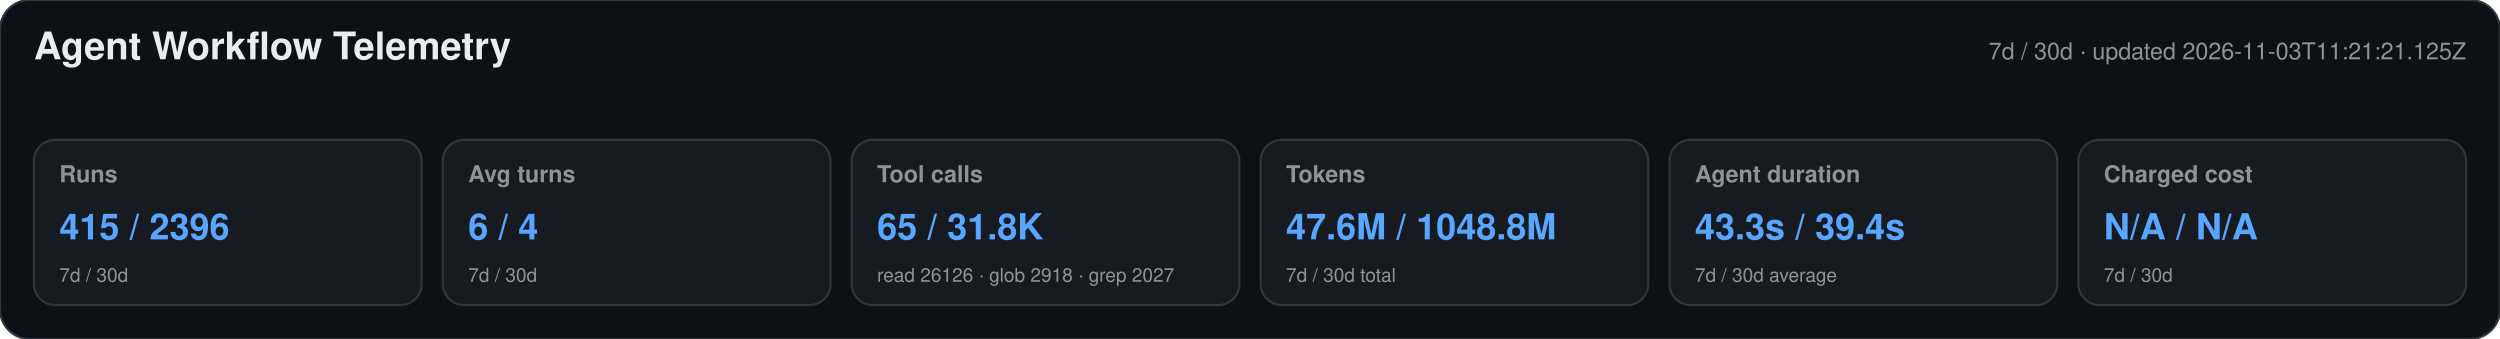
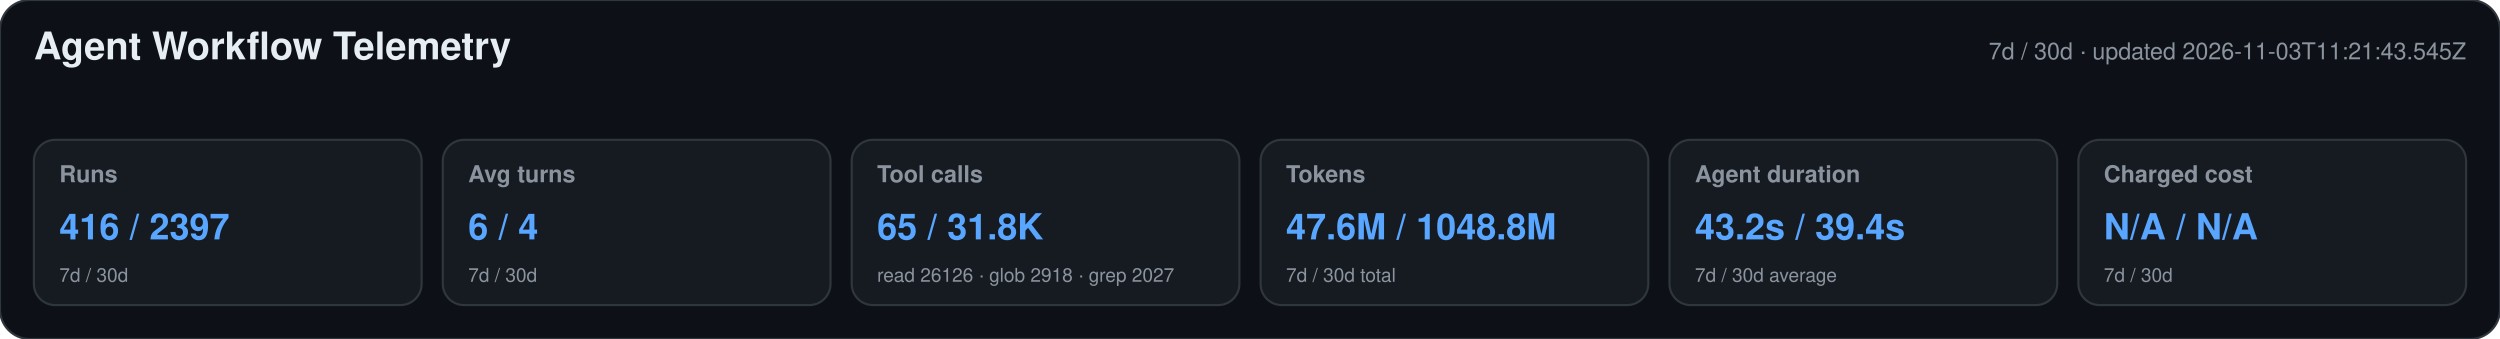
<svg xmlns="http://www.w3.org/2000/svg" width="1180" height="160" viewBox="0 0 1180 160" role="img" aria-labelledby="title desc">
  <style>text{font-family:-apple-system,BlinkMacSystemFont,"Segoe UI",Helvetica,Arial,sans-serif}.heading{font-size:18px;font-weight:650;fill:#e6edf3}.meta,.label,.secondary{fill:#8b949e}.meta,.label{font-size:11px}.label{font-weight:600}.primary{font-size:17px;font-weight:700;fill:#58a6ff}.secondary{font-size:9px}</style>
  <rect width="1180" height="160" rx="14" fill="#0d1117" stroke="#30363d" />
  <text x="16" y="28" class="heading">Agent Workflow Telemetry</text>
-   <text x="1164" y="28" text-anchor="end" class="meta">7d / 30d · updated 2026-11-03T11:21:21.125Z</text>
+   <text x="1164" y="28" text-anchor="end" class="meta">7d / 30d · updated 2026-11-03T11:21:43.545Z</text>
  <g>
    <rect x="16" y="66" width="183" height="78" rx="10" fill="#161b22" stroke="#30363d" />
    <text x="28" y="86" class="label">Runs</text>
-     <text x="28" y="113" class="primary">415 / 2396</text>
+     <text x="28" y="113" class="primary">416 / 2397</text>
    <text x="28" y="133" class="secondary">7d / 30d</text>
  </g>
  <g>
    <rect x="209" y="66" width="183" height="78" rx="10" fill="#161b22" stroke="#30363d" />
    <text x="221" y="86" class="label">Avg turns</text>
    <text x="221" y="113" class="primary">6 / 4</text>
    <text x="221" y="133" class="secondary">7d / 30d</text>
  </g>
  <g>
    <rect x="402" y="66" width="183" height="78" rx="10" fill="#161b22" stroke="#30363d" />
    <text x="414" y="86" class="label">Tool calls</text>
    <text x="414" y="113" class="primary">65 / 31.8K</text>
    <text x="414" y="133" class="secondary">read 26126 · glob 2918 · grep 2027</text>
  </g>
  <g>
    <rect x="595" y="66" width="183" height="78" rx="10" fill="#161b22" stroke="#30363d" />
    <text x="607" y="86" class="label">Tokens</text>
    <text x="607" y="113" class="primary">47.6M / 1048.8M</text>
    <text x="607" y="133" class="secondary">7d / 30d total</text>
  </g>
  <g>
    <rect x="788" y="66" width="183" height="78" rx="10" fill="#161b22" stroke="#30363d" />
    <text x="800" y="86" class="label">Agent duration</text>
-     <text x="800" y="113" class="primary">43.3s / 39.4s</text>
+     <text x="800" y="113" class="primary">43.2s / 39.4s</text>
    <text x="800" y="133" class="secondary">7d / 30d average</text>
  </g>
  <g>
    <rect x="981" y="66" width="183" height="78" rx="10" fill="#161b22" stroke="#30363d" />
    <text x="993" y="86" class="label">Charged cost</text>
    <text x="993" y="113" class="primary">N/A / N/A</text>
    <text x="993" y="133" class="secondary">7d / 30d</text>
  </g>
</svg>
